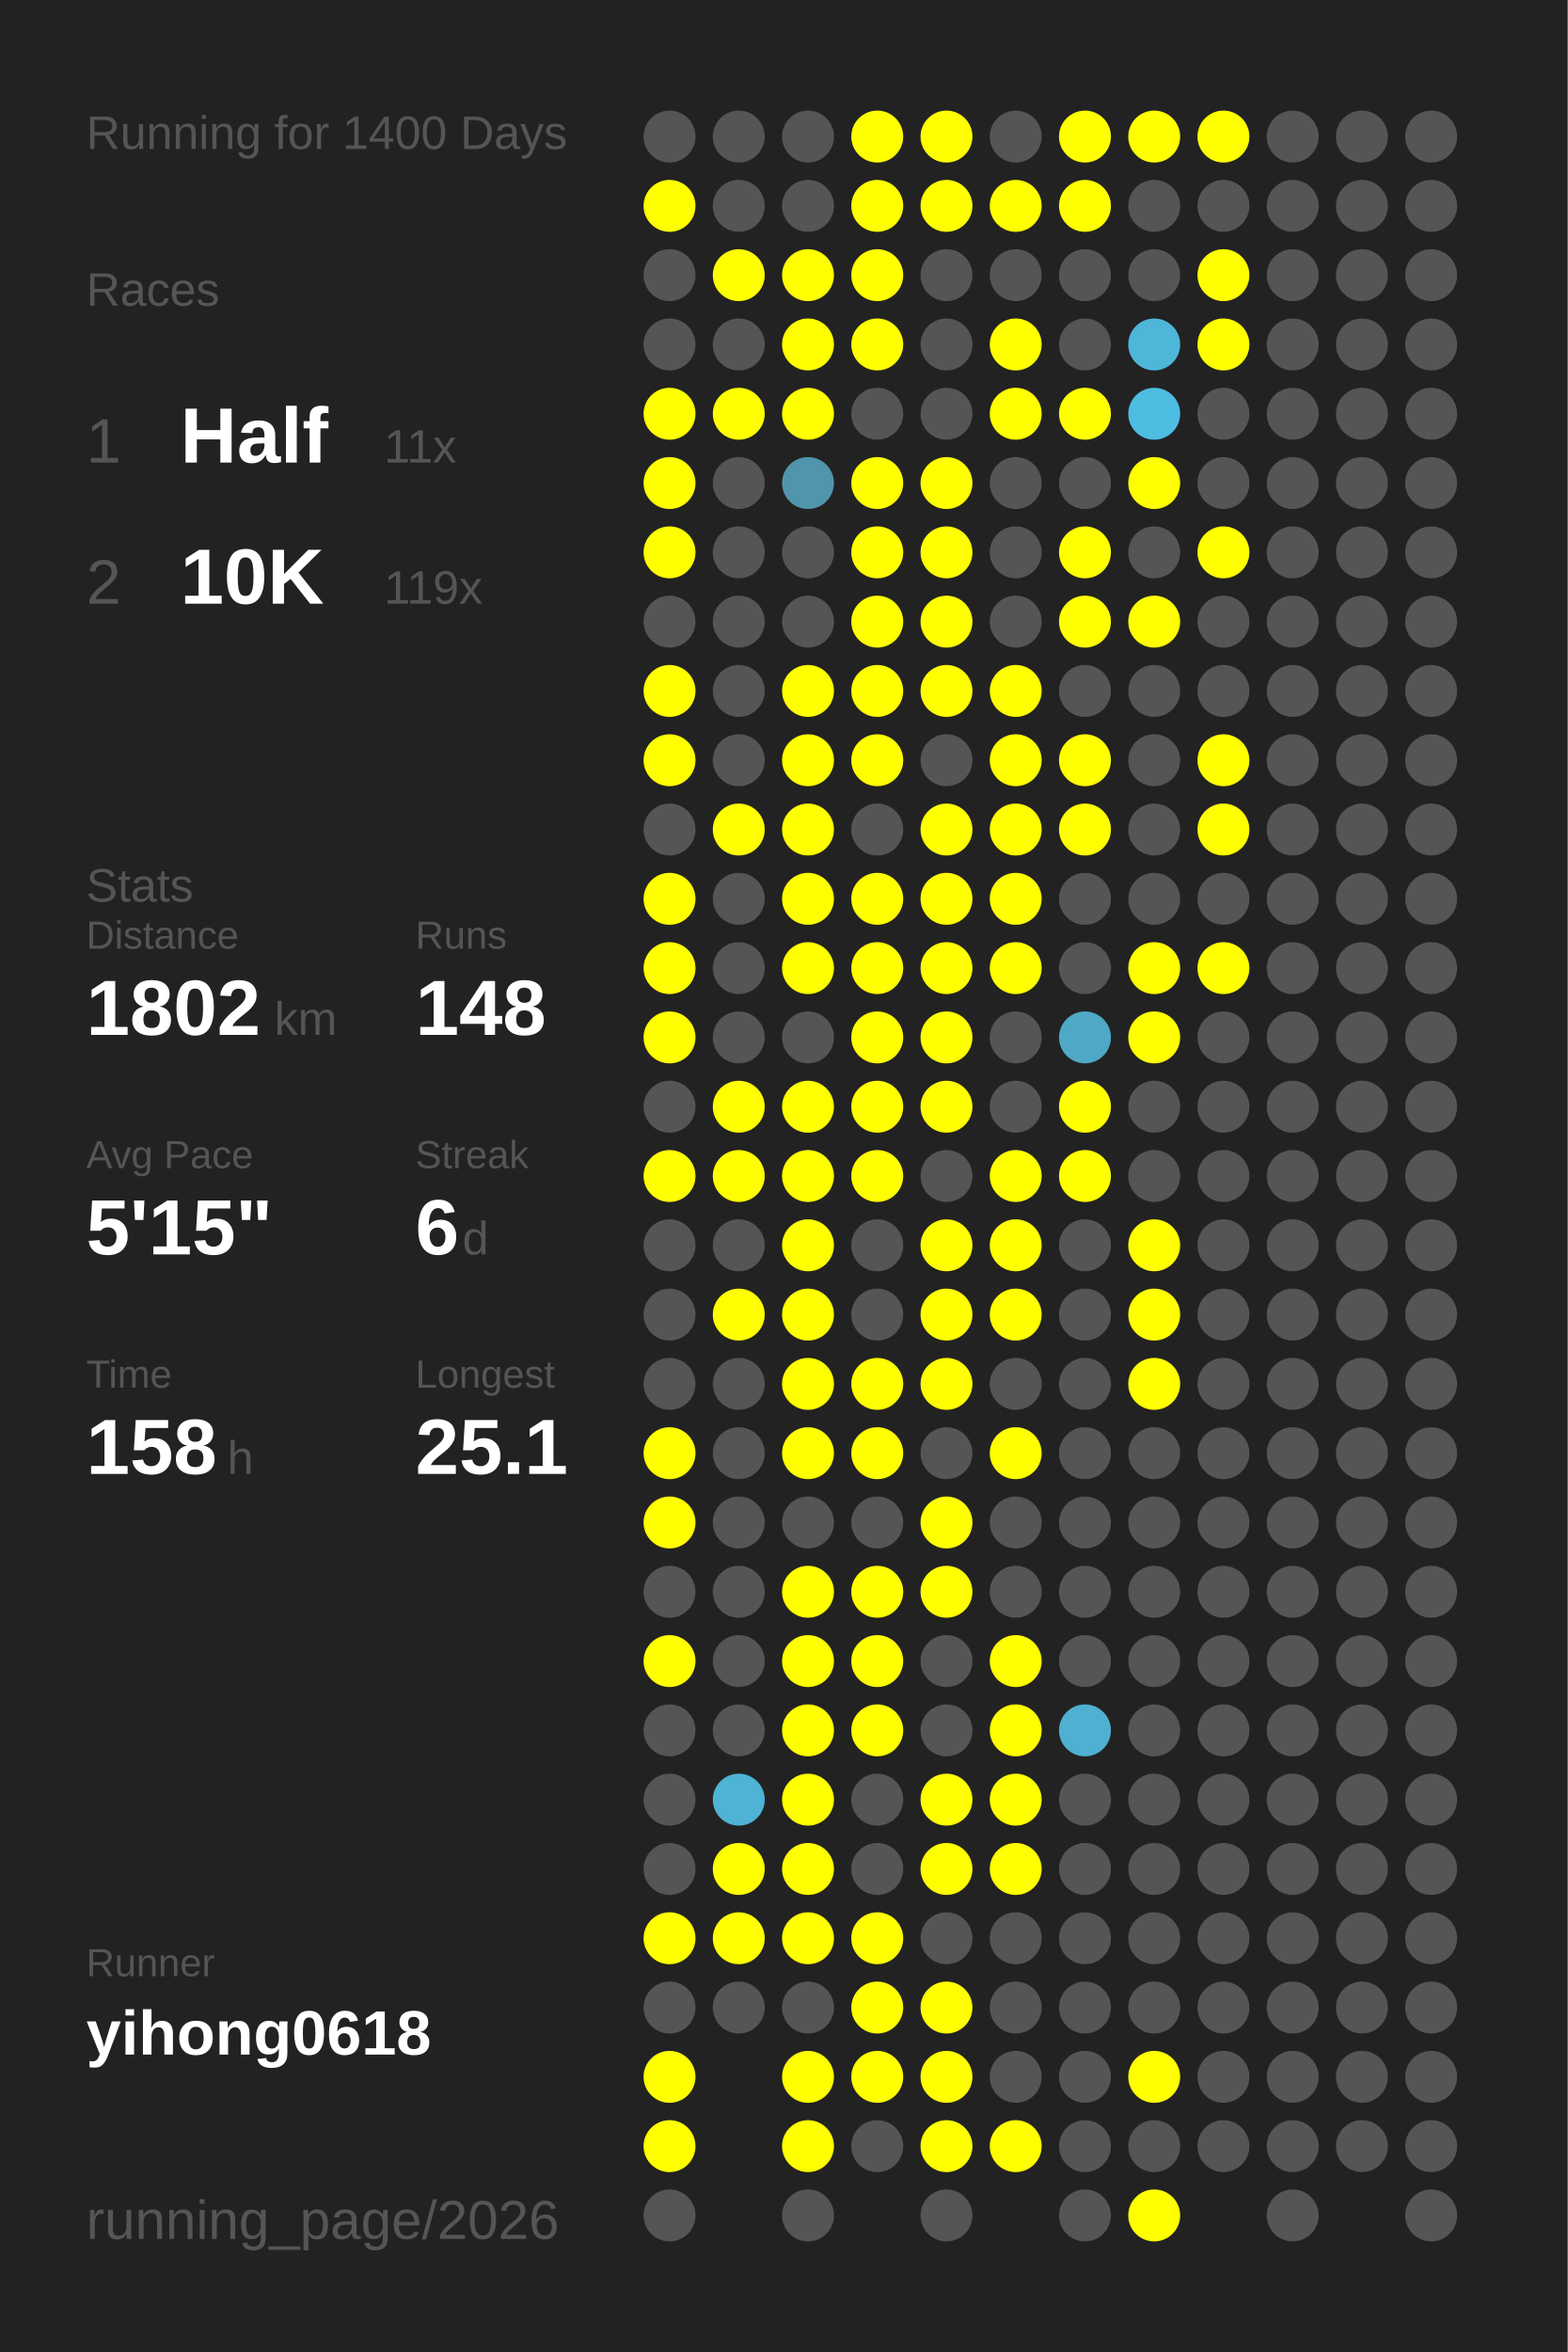
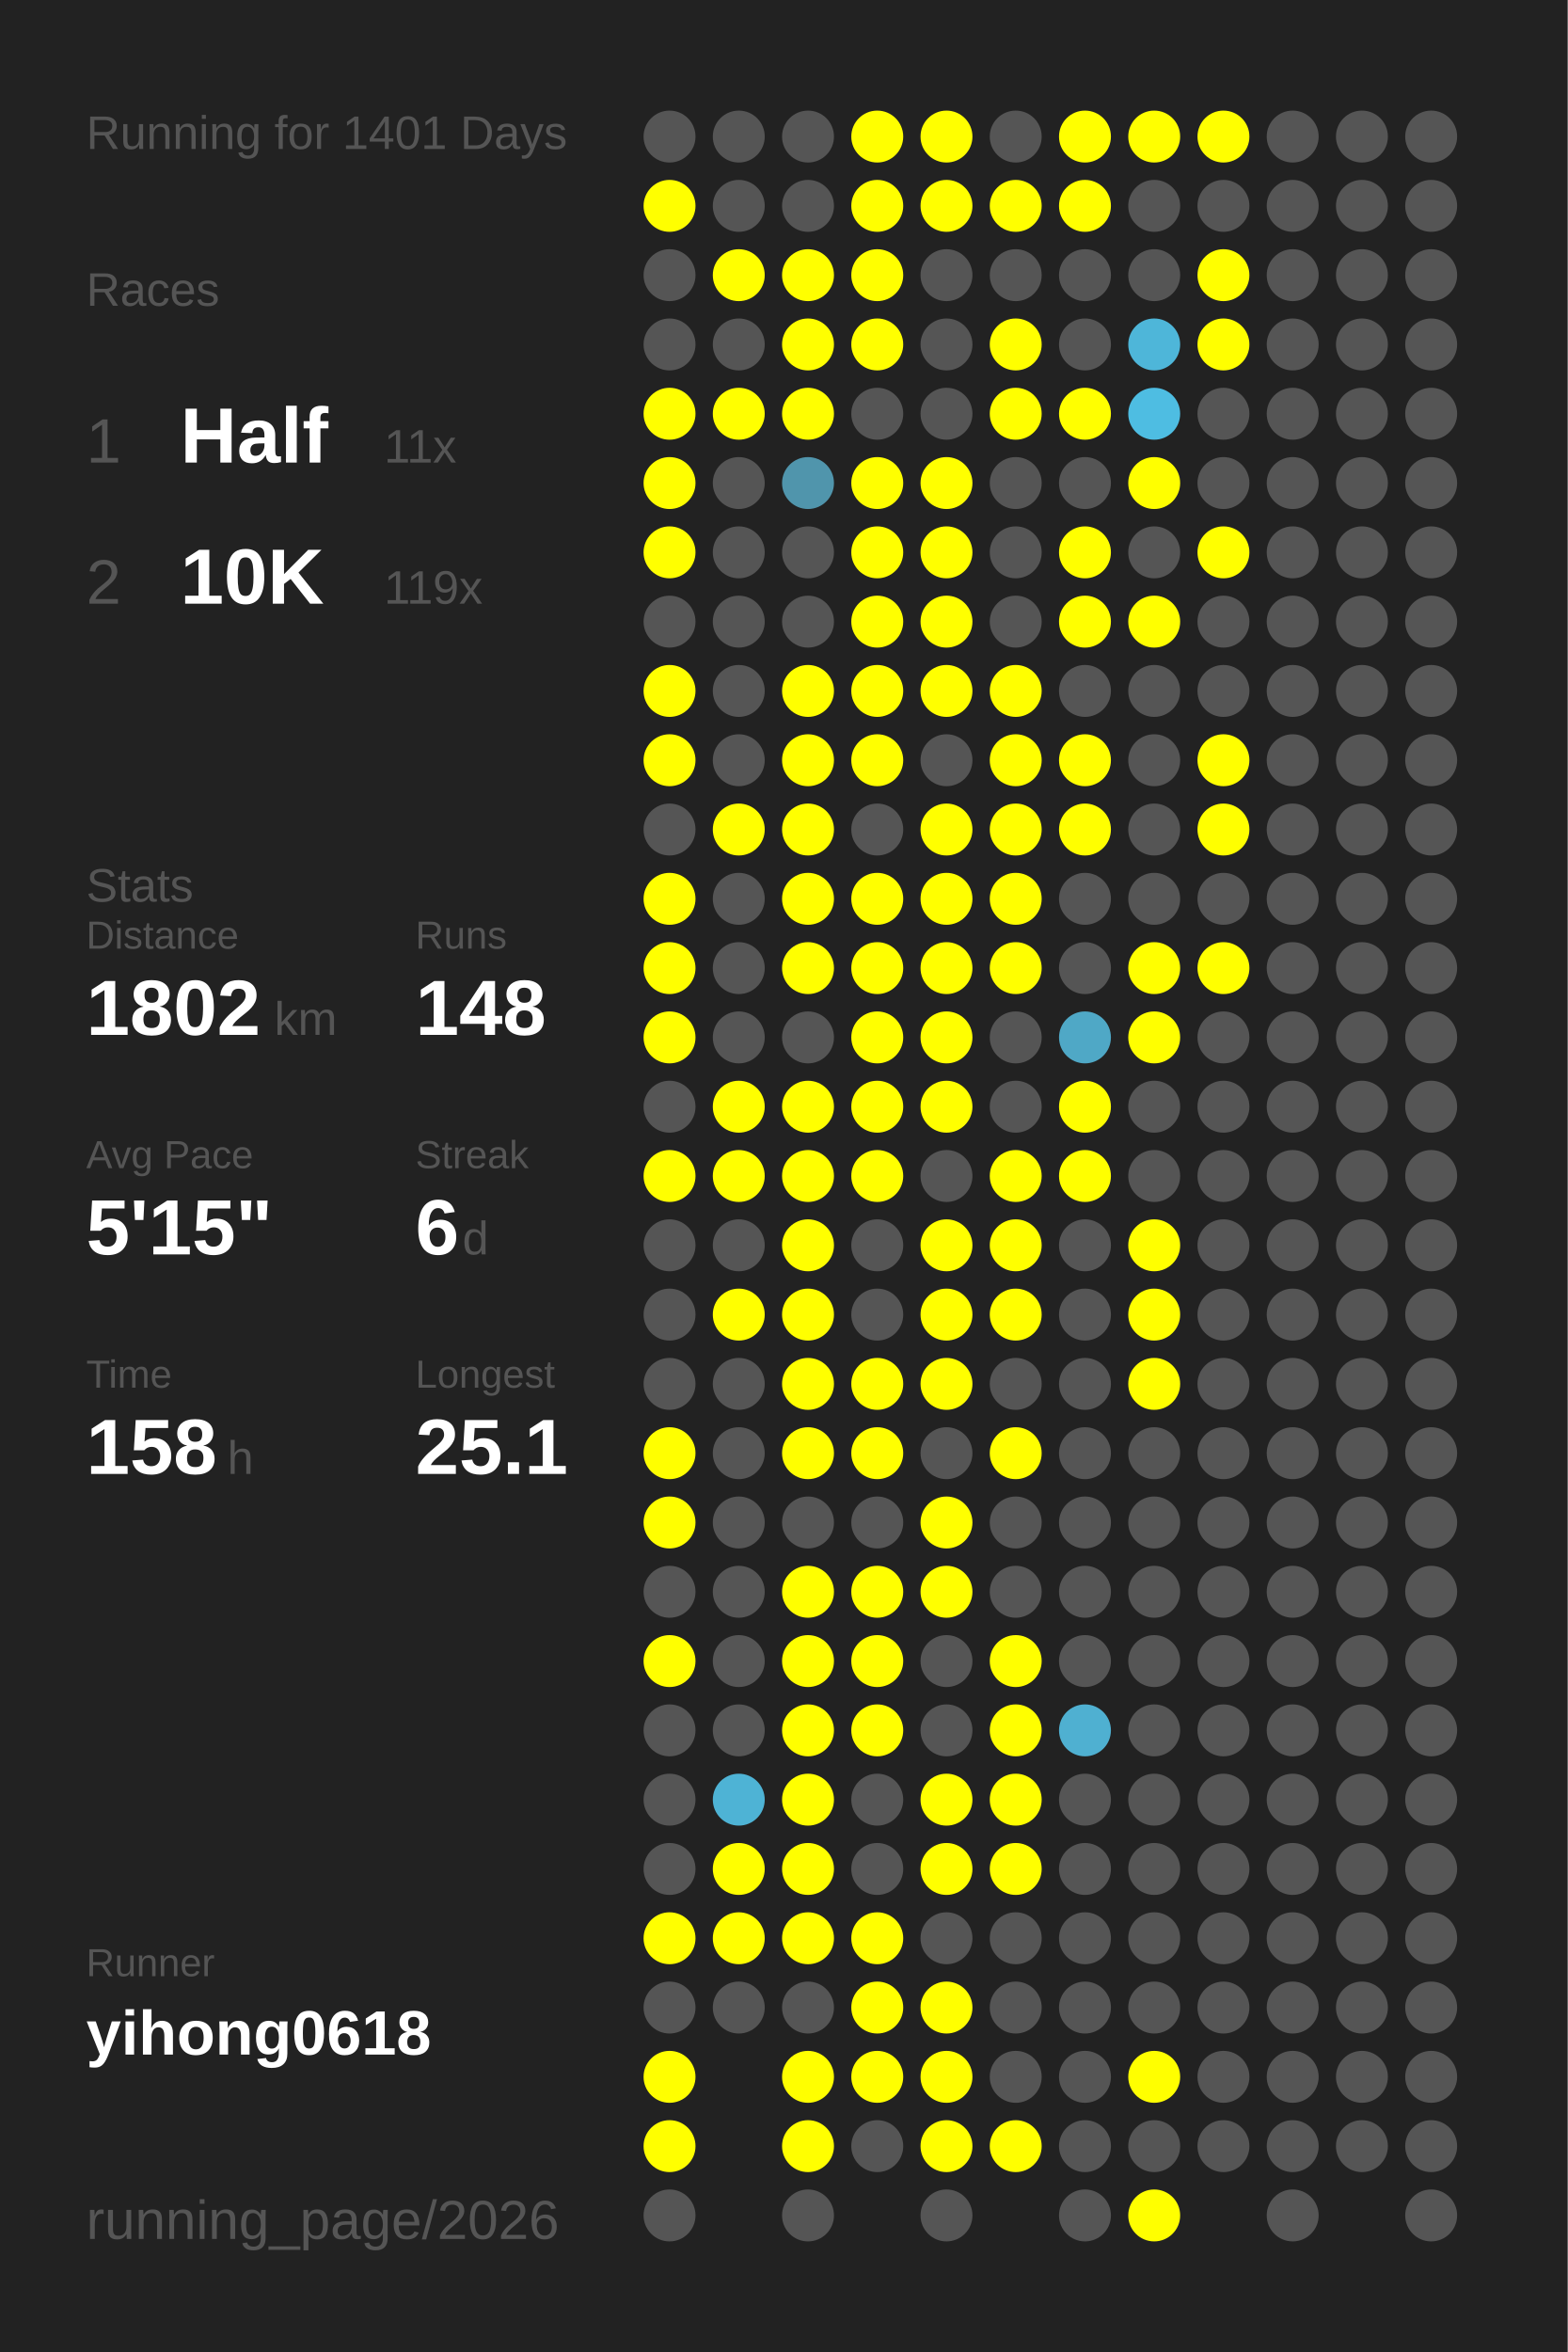
<svg xmlns="http://www.w3.org/2000/svg" baseProfile="full" height="300mm" version="1.1" viewBox="0,0,200,300" width="200mm">
  <defs />
  <rect fill="#222222" height="300" width="200" x="0" y="0" />
-   <text fill="#555555" style="font-size:6px; font-family:Arial;" x="11" y="19">Running for 1400 Days</text>
+   <text fill="#555555" style="font-size:6px; font-family:Arial;" x="11" y="19">Running for 1401 Days</text>
  <text fill="#555555" style="font-size:6px; font-family:Arial;" x="11" y="39">Races</text>
  <text fill="#555555" style="font-size:8px; font-family:Arial;" x="11" y="59">1</text>
  <text fill="#FFFFFF" style="font-size:10px; font-family:Arial; font-weight:bold;" x="23" y="59">Half</text>
  <text fill="#555555" style="font-size:6px; font-family:Arial;" x="49" y="59">11x</text>
  <text fill="#555555" style="font-size:8px; font-family:Arial;" x="11" y="77">2</text>
  <text fill="#FFFFFF" style="font-size:10px; font-family:Arial; font-weight:bold;" x="23" y="77">10K</text>
  <text fill="#555555" style="font-size:6px; font-family:Arial;" x="49" y="77">119x</text>
  <text fill="#555555" style="font-size:6px; font-family:Arial;" x="11" y="115">Stats</text>
  <text fill="#555555" style="font-size:5px; font-family:Arial;" x="11" y="121">Distance</text>
  <text fill="#FFFFFF" style="font-size:10px; font-family:Arial; font-weight:bold;" x="11" y="132">1802</text>
  <text fill="#555555" style="font-size:6px; font-family:Arial;" x="35" y="132">km</text>
  <text fill="#555555" style="font-size:5px; font-family:Arial;" x="53" y="121">Runs</text>
  <text fill="#FFFFFF" style="font-size:10px; font-family:Arial; font-weight:bold;" x="53" y="132">148</text>
  <text fill="#555555" style="font-size:5px; font-family:Arial;" x="11" y="149">Avg Pace</text>
  <text fill="#FFFFFF" style="font-size:10px; font-family:Arial; font-weight:bold;" x="11" y="160">5'15"</text>
  <text fill="#555555" style="font-size:5px; font-family:Arial;" x="53" y="149">Streak</text>
  <text fill="#FFFFFF" style="font-size:10px; font-family:Arial; font-weight:bold;" x="53" y="160">6</text>
  <text fill="#555555" style="font-size:6px; font-family:Arial;" x="59" y="160">d</text>
  <text fill="#555555" style="font-size:5px; font-family:Arial;" x="11" y="177">Time</text>
  <text fill="#FFFFFF" style="font-size:10px; font-family:Arial; font-weight:bold;" x="11" y="188">158</text>
  <text fill="#555555" style="font-size:6px; font-family:Arial;" x="29" y="188">h</text>
  <text fill="#555555" style="font-size:5px; font-family:Arial;" x="53" y="177">Longest</text>
  <text fill="#FFFFFF" style="font-size:10px; font-family:Arial; font-weight:bold;" x="53" y="188">25.1</text>
  <text fill="#555555" style="font-size:5px; font-family:Arial;" x="11" y="252.065">Runner</text>
  <text fill="#FFFFFF" style="font-size:8px; font-family:Arial; font-weight:bold;" x="11" y="262.065">yihong0618</text>
  <text fill="#555555" style="font-size:7px; font-family:Arial;" x="11" y="285.581">running_page/2026</text>
  <circle cx="85.417" cy="17.419" fill="#555555" r="3.312" />
  <circle cx="85.417" cy="26.258" fill="#FFFF00" r="3.312" />
  <circle cx="85.417" cy="35.097" fill="#555555" r="3.312" />
  <circle cx="85.417" cy="43.935" fill="#555555" r="3.312" />
  <circle cx="85.417" cy="52.774" fill="#FFFF00" r="3.312" />
  <circle cx="85.417" cy="61.613" fill="#FFFF00" r="3.312" />
  <circle cx="85.417" cy="70.452" fill="#FFFF00" r="3.312" />
  <circle cx="85.417" cy="79.29" fill="#555555" r="3.312" />
  <circle cx="85.417" cy="88.129" fill="#FFFF00" r="3.312" />
  <circle cx="85.417" cy="96.968" fill="#FFFF00" r="3.312" />
  <circle cx="85.417" cy="105.806" fill="#555555" r="3.312" />
  <circle cx="85.417" cy="114.645" fill="#FFFF00" r="3.312" />
  <circle cx="85.417" cy="123.484" fill="#FFFF00" r="3.312" />
  <circle cx="85.417" cy="132.323" fill="#FFFF00" r="3.312" />
  <circle cx="85.417" cy="141.161" fill="#555555" r="3.312" />
  <circle cx="85.417" cy="150" fill="#FFFF00" r="3.312" />
  <circle cx="85.417" cy="158.839" fill="#555555" r="3.312" />
  <circle cx="85.417" cy="167.677" fill="#555555" r="3.312" />
  <circle cx="85.417" cy="176.516" fill="#555555" r="3.312" />
  <circle cx="85.417" cy="185.355" fill="#FFFF00" r="3.312" />
  <circle cx="85.417" cy="194.194" fill="#FFFF00" r="3.312" />
  <circle cx="85.417" cy="203.032" fill="#555555" r="3.312" />
  <circle cx="85.417" cy="211.871" fill="#FFFF00" r="3.312" />
  <circle cx="85.417" cy="220.71" fill="#555555" r="3.312" />
  <circle cx="85.417" cy="229.548" fill="#555555" r="3.312" />
  <circle cx="85.417" cy="238.387" fill="#555555" r="3.312" />
  <circle cx="85.417" cy="247.226" fill="#FFFF00" r="3.312" />
  <circle cx="85.417" cy="256.065" fill="#555555" r="3.312" />
  <circle cx="85.417" cy="264.903" fill="#FFFF00" r="3.312" />
  <circle cx="85.417" cy="273.742" fill="#FFFF00" r="3.312" />
  <circle cx="85.417" cy="282.581" fill="#555555" r="3.312" />
  <circle cx="94.25" cy="17.419" fill="#555555" r="3.312" />
  <circle cx="94.25" cy="26.258" fill="#555555" r="3.312" />
  <circle cx="94.25" cy="35.097" fill="#FFFF00" r="3.312" />
  <circle cx="94.25" cy="43.935" fill="#555555" r="3.312" />
  <circle cx="94.25" cy="52.774" fill="#FFFF00" r="3.312" />
  <circle cx="94.25" cy="61.613" fill="#555555" r="3.312" />
  <circle cx="94.25" cy="70.452" fill="#555555" r="3.312" />
  <circle cx="94.25" cy="79.29" fill="#555555" r="3.312" />
  <circle cx="94.25" cy="88.129" fill="#555555" r="3.312" />
  <circle cx="94.25" cy="96.968" fill="#555555" r="3.312" />
  <circle cx="94.25" cy="105.806" fill="#FFFF00" r="3.312" />
  <circle cx="94.25" cy="114.645" fill="#555555" r="3.312" />
  <circle cx="94.25" cy="123.484" fill="#555555" r="3.312" />
  <circle cx="94.25" cy="132.323" fill="#555555" r="3.312" />
  <circle cx="94.25" cy="141.161" fill="#FFFF00" r="3.312" />
  <circle cx="94.25" cy="150" fill="#FFFF00" r="3.312" />
  <circle cx="94.25" cy="158.839" fill="#555555" r="3.312" />
  <circle cx="94.25" cy="167.677" fill="#FFFF00" r="3.312" />
  <circle cx="94.25" cy="176.516" fill="#555555" r="3.312" />
  <circle cx="94.25" cy="185.355" fill="#555555" r="3.312" />
  <circle cx="94.25" cy="194.194" fill="#555555" r="3.312" />
  <circle cx="94.25" cy="203.032" fill="#555555" r="3.312" />
  <circle cx="94.25" cy="211.871" fill="#555555" r="3.312" />
  <circle cx="94.25" cy="220.71" fill="#555555" r="3.312" />
  <circle cx="94.25" cy="229.548" fill="#4eb3d5" r="3.312" />
  <circle cx="94.25" cy="238.387" fill="#FFFF00" r="3.312" />
  <circle cx="94.25" cy="247.226" fill="#FFFF00" r="3.312" />
  <circle cx="94.25" cy="256.065" fill="#555555" r="3.312" />
  <circle cx="103.083" cy="17.419" fill="#555555" r="3.312" />
  <circle cx="103.083" cy="26.258" fill="#555555" r="3.312" />
  <circle cx="103.083" cy="35.097" fill="#FFFF00" r="3.312" />
  <circle cx="103.083" cy="43.935" fill="#FFFF00" r="3.312" />
  <circle cx="103.083" cy="52.774" fill="#FFFF00" r="3.312" />
  <circle cx="103.083" cy="61.613" fill="#5095ac" r="3.312" />
  <circle cx="103.083" cy="70.452" fill="#555555" r="3.312" />
  <circle cx="103.083" cy="79.29" fill="#555555" r="3.312" />
  <circle cx="103.083" cy="88.129" fill="#FFFF00" r="3.312" />
  <circle cx="103.083" cy="96.968" fill="#FFFF00" r="3.312" />
  <circle cx="103.083" cy="105.806" fill="#FFFF00" r="3.312" />
  <circle cx="103.083" cy="114.645" fill="#FFFF00" r="3.312" />
  <circle cx="103.083" cy="123.484" fill="#FFFF00" r="3.312" />
  <circle cx="103.083" cy="132.323" fill="#555555" r="3.312" />
  <circle cx="103.083" cy="141.161" fill="#FFFF00" r="3.312" />
  <circle cx="103.083" cy="150" fill="#FFFF00" r="3.312" />
  <circle cx="103.083" cy="158.839" fill="#FFFF00" r="3.312" />
  <circle cx="103.083" cy="167.677" fill="#FFFF00" r="3.312" />
  <circle cx="103.083" cy="176.516" fill="#FFFF00" r="3.312" />
  <circle cx="103.083" cy="185.355" fill="#FFFF00" r="3.312" />
  <circle cx="103.083" cy="194.194" fill="#555555" r="3.312" />
  <circle cx="103.083" cy="203.032" fill="#FFFF00" r="3.312" />
  <circle cx="103.083" cy="211.871" fill="#FFFF00" r="3.312" />
  <circle cx="103.083" cy="220.71" fill="#FFFF00" r="3.312" />
  <circle cx="103.083" cy="229.548" fill="#FFFF00" r="3.312" />
  <circle cx="103.083" cy="238.387" fill="#FFFF00" r="3.312" />
  <circle cx="103.083" cy="247.226" fill="#FFFF00" r="3.312" />
  <circle cx="103.083" cy="256.065" fill="#555555" r="3.312" />
  <circle cx="103.083" cy="264.903" fill="#FFFF00" r="3.312" />
  <circle cx="103.083" cy="273.742" fill="#FFFF00" r="3.312" />
  <circle cx="103.083" cy="282.581" fill="#555555" r="3.312" />
  <circle cx="111.917" cy="17.419" fill="#FFFF00" r="3.312" />
  <circle cx="111.917" cy="26.258" fill="#FFFF00" r="3.312" />
  <circle cx="111.917" cy="35.097" fill="#FFFF00" r="3.312" />
  <circle cx="111.917" cy="43.935" fill="#FFFF00" r="3.312" />
  <circle cx="111.917" cy="52.774" fill="#555555" r="3.312" />
  <circle cx="111.917" cy="61.613" fill="#FFFF00" r="3.312" />
  <circle cx="111.917" cy="70.452" fill="#FFFF00" r="3.312" />
  <circle cx="111.917" cy="79.29" fill="#FFFF00" r="3.312" />
  <circle cx="111.917" cy="88.129" fill="#FFFF00" r="3.312" />
  <circle cx="111.917" cy="96.968" fill="#FFFF00" r="3.312" />
  <circle cx="111.917" cy="105.806" fill="#555555" r="3.312" />
  <circle cx="111.917" cy="114.645" fill="#FFFF00" r="3.312" />
  <circle cx="111.917" cy="123.484" fill="#FFFF00" r="3.312" />
  <circle cx="111.917" cy="132.323" fill="#FFFF00" r="3.312" />
  <circle cx="111.917" cy="141.161" fill="#FFFF00" r="3.312" />
  <circle cx="111.917" cy="150" fill="#FFFF00" r="3.312" />
  <circle cx="111.917" cy="158.839" fill="#555555" r="3.312" />
  <circle cx="111.917" cy="167.677" fill="#555555" r="3.312" />
  <circle cx="111.917" cy="176.516" fill="#FFFF00" r="3.312" />
  <circle cx="111.917" cy="185.355" fill="#FFFF00" r="3.312" />
  <circle cx="111.917" cy="194.194" fill="#555555" r="3.312" />
  <circle cx="111.917" cy="203.032" fill="#FFFF00" r="3.312" />
  <circle cx="111.917" cy="211.871" fill="#FFFF00" r="3.312" />
  <circle cx="111.917" cy="220.71" fill="#FFFF00" r="3.312" />
  <circle cx="111.917" cy="229.548" fill="#555555" r="3.312" />
  <circle cx="111.917" cy="238.387" fill="#555555" r="3.312" />
  <circle cx="111.917" cy="247.226" fill="#FFFF00" r="3.312" />
  <circle cx="111.917" cy="256.065" fill="#FFFF00" r="3.312" />
  <circle cx="111.917" cy="264.903" fill="#FFFF00" r="3.312" />
  <circle cx="111.917" cy="273.742" fill="#555555" r="3.312" />
  <circle cx="120.75" cy="17.419" fill="#FFFF00" r="3.312" />
  <circle cx="120.75" cy="26.258" fill="#FFFF00" r="3.312" />
  <circle cx="120.75" cy="35.097" fill="#555555" r="3.312" />
  <circle cx="120.75" cy="43.935" fill="#555555" r="3.312" />
  <circle cx="120.75" cy="52.774" fill="#555555" r="3.312" />
  <circle cx="120.75" cy="61.613" fill="#FFFF00" r="3.312" />
  <circle cx="120.75" cy="70.452" fill="#FFFF00" r="3.312" />
  <circle cx="120.75" cy="79.29" fill="#FFFF00" r="3.312" />
  <circle cx="120.75" cy="88.129" fill="#FFFF00" r="3.312" />
  <circle cx="120.75" cy="96.968" fill="#555555" r="3.312" />
  <circle cx="120.75" cy="105.806" fill="#FFFF00" r="3.312" />
  <circle cx="120.75" cy="114.645" fill="#FFFF00" r="3.312" />
  <circle cx="120.75" cy="123.484" fill="#FFFF00" r="3.312" />
  <circle cx="120.75" cy="132.323" fill="#FFFF00" r="3.312" />
  <circle cx="120.75" cy="141.161" fill="#FFFF00" r="3.312" />
  <circle cx="120.75" cy="150" fill="#555555" r="3.312" />
  <circle cx="120.75" cy="158.839" fill="#FFFF00" r="3.312" />
  <circle cx="120.75" cy="167.677" fill="#FFFF00" r="3.312" />
  <circle cx="120.75" cy="176.516" fill="#FFFF00" r="3.312" />
  <circle cx="120.75" cy="185.355" fill="#555555" r="3.312" />
  <circle cx="120.75" cy="194.194" fill="#FFFF00" r="3.312" />
  <circle cx="120.75" cy="203.032" fill="#FFFF00" r="3.312" />
  <circle cx="120.75" cy="211.871" fill="#555555" r="3.312" />
  <circle cx="120.75" cy="220.71" fill="#555555" r="3.312" />
  <circle cx="120.75" cy="229.548" fill="#FFFF00" r="3.312" />
  <circle cx="120.75" cy="238.387" fill="#FFFF00" r="3.312" />
  <circle cx="120.75" cy="247.226" fill="#555555" r="3.312" />
  <circle cx="120.75" cy="256.065" fill="#FFFF00" r="3.312" />
  <circle cx="120.75" cy="264.903" fill="#FFFF00" r="3.312" />
  <circle cx="120.75" cy="273.742" fill="#FFFF00" r="3.312" />
  <circle cx="120.75" cy="282.581" fill="#555555" r="3.312" />
  <circle cx="129.583" cy="17.419" fill="#555555" r="3.312" />
  <circle cx="129.583" cy="26.258" fill="#FFFF00" r="3.312" />
  <circle cx="129.583" cy="35.097" fill="#555555" r="3.312" />
  <circle cx="129.583" cy="43.935" fill="#FFFF00" r="3.312" />
  <circle cx="129.583" cy="52.774" fill="#FFFF00" r="3.312" />
  <circle cx="129.583" cy="61.613" fill="#555555" r="3.312" />
  <circle cx="129.583" cy="70.452" fill="#555555" r="3.312" />
  <circle cx="129.583" cy="79.29" fill="#555555" r="3.312" />
  <circle cx="129.583" cy="88.129" fill="#FFFF00" r="3.312" />
  <circle cx="129.583" cy="96.968" fill="#FFFF00" r="3.312" />
  <circle cx="129.583" cy="105.806" fill="#FFFF00" r="3.312" />
  <circle cx="129.583" cy="114.645" fill="#FFFF00" r="3.312" />
  <circle cx="129.583" cy="123.484" fill="#FFFF00" r="3.312" />
  <circle cx="129.583" cy="132.323" fill="#555555" r="3.312" />
  <circle cx="129.583" cy="141.161" fill="#555555" r="3.312" />
  <circle cx="129.583" cy="150" fill="#FFFF00" r="3.312" />
  <circle cx="129.583" cy="158.839" fill="#FFFF00" r="3.312" />
  <circle cx="129.583" cy="167.677" fill="#FFFF00" r="3.312" />
  <circle cx="129.583" cy="176.516" fill="#555555" r="3.312" />
  <circle cx="129.583" cy="185.355" fill="#FFFF00" r="3.312" />
  <circle cx="129.583" cy="194.194" fill="#555555" r="3.312" />
  <circle cx="129.583" cy="203.032" fill="#555555" r="3.312" />
  <circle cx="129.583" cy="211.871" fill="#FFFF00" r="3.312" />
  <circle cx="129.583" cy="220.71" fill="#FFFF00" r="3.312" />
  <circle cx="129.583" cy="229.548" fill="#FFFF00" r="3.312" />
  <circle cx="129.583" cy="238.387" fill="#FFFF00" r="3.312" />
  <circle cx="129.583" cy="247.226" fill="#555555" r="3.312" />
  <circle cx="129.583" cy="256.065" fill="#555555" r="3.312" />
  <circle cx="129.583" cy="264.903" fill="#555555" r="3.312" />
  <circle cx="129.583" cy="273.742" fill="#FFFF00" r="3.312" />
  <circle cx="138.417" cy="17.419" fill="#FFFF00" r="3.312" />
  <circle cx="138.417" cy="26.258" fill="#FFFF00" r="3.312" />
  <circle cx="138.417" cy="35.097" fill="#555555" r="3.312" />
  <circle cx="138.417" cy="43.935" fill="#555555" r="3.312" />
  <circle cx="138.417" cy="52.774" fill="#FFFF00" r="3.312" />
  <circle cx="138.417" cy="61.613" fill="#555555" r="3.312" />
  <circle cx="138.417" cy="70.452" fill="#FFFF00" r="3.312" />
  <circle cx="138.417" cy="79.29" fill="#FFFF00" r="3.312" />
  <circle cx="138.417" cy="88.129" fill="#555555" r="3.312" />
  <circle cx="138.417" cy="96.968" fill="#FFFF00" r="3.312" />
  <circle cx="138.417" cy="105.806" fill="#FFFF00" r="3.312" />
  <circle cx="138.417" cy="114.645" fill="#555555" r="3.312" />
  <circle cx="138.417" cy="123.484" fill="#555555" r="3.312" />
  <circle cx="138.417" cy="132.323" fill="#4fa8c6" r="3.312" />
  <circle cx="138.417" cy="141.161" fill="#FFFF00" r="3.312" />
  <circle cx="138.417" cy="150" fill="#FFFF00" r="3.312" />
  <circle cx="138.417" cy="158.839" fill="#555555" r="3.312" />
  <circle cx="138.417" cy="167.677" fill="#555555" r="3.312" />
  <circle cx="138.417" cy="176.516" fill="#555555" r="3.312" />
  <circle cx="138.417" cy="185.355" fill="#555555" r="3.312" />
  <circle cx="138.417" cy="194.194" fill="#555555" r="3.312" />
  <circle cx="138.417" cy="203.032" fill="#555555" r="3.312" />
  <circle cx="138.417" cy="211.871" fill="#555555" r="3.312" />
  <circle cx="138.417" cy="220.71" fill="#4fb0d1" r="3.312" />
  <circle cx="138.417" cy="229.548" fill="#555555" r="3.312" />
  <circle cx="138.417" cy="238.387" fill="#555555" r="3.312" />
  <circle cx="138.417" cy="247.226" fill="#555555" r="3.312" />
  <circle cx="138.417" cy="256.065" fill="#555555" r="3.312" />
  <circle cx="138.417" cy="264.903" fill="#555555" r="3.312" />
  <circle cx="138.417" cy="273.742" fill="#555555" r="3.312" />
  <circle cx="138.417" cy="282.581" fill="#555555" r="3.312" />
  <circle cx="147.25" cy="17.419" fill="#FFFF00" r="3.312" />
  <circle cx="147.25" cy="26.258" fill="#555555" r="3.312" />
  <circle cx="147.25" cy="35.097" fill="#555555" r="3.312" />
  <circle cx="147.25" cy="43.935" fill="#4eb6d9" r="3.312" />
  <circle cx="147.25" cy="52.774" fill="#4ebde2" r="3.312" />
  <circle cx="147.25" cy="61.613" fill="#FFFF00" r="3.312" />
  <circle cx="147.25" cy="70.452" fill="#555555" r="3.312" />
  <circle cx="147.25" cy="79.29" fill="#FFFF00" r="3.312" />
  <circle cx="147.25" cy="88.129" fill="#555555" r="3.312" />
  <circle cx="147.25" cy="96.968" fill="#555555" r="3.312" />
  <circle cx="147.25" cy="105.806" fill="#555555" r="3.312" />
  <circle cx="147.25" cy="114.645" fill="#555555" r="3.312" />
  <circle cx="147.25" cy="123.484" fill="#FFFF00" r="3.312" />
  <circle cx="147.25" cy="132.323" fill="#FFFF00" r="3.312" />
  <circle cx="147.25" cy="141.161" fill="#555555" r="3.312" />
  <circle cx="147.25" cy="150" fill="#555555" r="3.312" />
  <circle cx="147.25" cy="158.839" fill="#FFFF00" r="3.312" />
  <circle cx="147.25" cy="167.677" fill="#FFFF00" r="3.312" />
  <circle cx="147.25" cy="176.516" fill="#FFFF00" r="3.312" />
  <circle cx="147.25" cy="185.355" fill="#555555" r="3.312" />
  <circle cx="147.25" cy="194.194" fill="#555555" r="3.312" />
  <circle cx="147.25" cy="203.032" fill="#555555" r="3.312" />
  <circle cx="147.25" cy="211.871" fill="#555555" r="3.312" />
  <circle cx="147.25" cy="220.71" fill="#555555" r="3.312" />
  <circle cx="147.25" cy="229.548" fill="#555555" r="3.312" />
  <circle cx="147.25" cy="238.387" fill="#555555" r="3.312" />
  <circle cx="147.25" cy="247.226" fill="#555555" r="3.312" />
  <circle cx="147.25" cy="256.065" fill="#555555" r="3.312" />
  <circle cx="147.25" cy="264.903" fill="#FFFF00" r="3.312" />
  <circle cx="147.25" cy="273.742" fill="#555555" r="3.312" />
  <circle cx="147.25" cy="282.581" fill="#FFFF00" r="3.312" />
  <circle cx="156.083" cy="17.419" fill="#FFFF00" r="3.312" />
  <circle cx="156.083" cy="26.258" fill="#555555" r="3.312" />
  <circle cx="156.083" cy="35.097" fill="#FFFF00" r="3.312" />
  <circle cx="156.083" cy="43.935" fill="#FFFF00" r="3.312" />
  <circle cx="156.083" cy="52.774" fill="#555555" r="3.312" />
  <circle cx="156.083" cy="61.613" fill="#555555" r="3.312" />
  <circle cx="156.083" cy="70.452" fill="#FFFF00" r="3.312" />
  <circle cx="156.083" cy="79.29" fill="#555555" r="3.312" />
  <circle cx="156.083" cy="88.129" fill="#555555" r="3.312" />
  <circle cx="156.083" cy="96.968" fill="#FFFF00" r="3.312" />
  <circle cx="156.083" cy="105.806" fill="#FFFF00" r="3.312" />
  <circle cx="156.083" cy="114.645" fill="#555555" r="3.312" />
  <circle cx="156.083" cy="123.484" fill="#FFFF00" r="3.312" />
  <circle cx="156.083" cy="132.323" fill="#555555" r="3.312" />
  <circle cx="156.083" cy="141.161" fill="#555555" r="3.312" />
  <circle cx="156.083" cy="150" fill="#555555" r="3.312" />
  <circle cx="156.083" cy="158.839" fill="#555555" r="3.312" />
  <circle cx="156.083" cy="167.677" fill="#555555" r="3.312" />
  <circle cx="156.083" cy="176.516" fill="#555555" r="3.312" />
  <circle cx="156.083" cy="185.355" fill="#555555" r="3.312" />
  <circle cx="156.083" cy="194.194" fill="#555555" r="3.312" />
  <circle cx="156.083" cy="203.032" fill="#555555" r="3.312" />
  <circle cx="156.083" cy="211.871" fill="#555555" r="3.312" />
  <circle cx="156.083" cy="220.71" fill="#555555" r="3.312" />
  <circle cx="156.083" cy="229.548" fill="#555555" r="3.312" />
  <circle cx="156.083" cy="238.387" fill="#555555" r="3.312" />
  <circle cx="156.083" cy="247.226" fill="#555555" r="3.312" />
  <circle cx="156.083" cy="256.065" fill="#555555" r="3.312" />
  <circle cx="156.083" cy="264.903" fill="#555555" r="3.312" />
  <circle cx="156.083" cy="273.742" fill="#555555" r="3.312" />
  <circle cx="164.917" cy="17.419" fill="#555555" r="3.312" />
  <circle cx="164.917" cy="26.258" fill="#555555" r="3.312" />
  <circle cx="164.917" cy="35.097" fill="#555555" r="3.312" />
  <circle cx="164.917" cy="43.935" fill="#555555" r="3.312" />
  <circle cx="164.917" cy="52.774" fill="#555555" r="3.312" />
  <circle cx="164.917" cy="61.613" fill="#555555" r="3.312" />
  <circle cx="164.917" cy="70.452" fill="#555555" r="3.312" />
  <circle cx="164.917" cy="79.29" fill="#555555" r="3.312" />
  <circle cx="164.917" cy="88.129" fill="#555555" r="3.312" />
  <circle cx="164.917" cy="96.968" fill="#555555" r="3.312" />
  <circle cx="164.917" cy="105.806" fill="#555555" r="3.312" />
  <circle cx="164.917" cy="114.645" fill="#555555" r="3.312" />
  <circle cx="164.917" cy="123.484" fill="#555555" r="3.312" />
  <circle cx="164.917" cy="132.323" fill="#555555" r="3.312" />
  <circle cx="164.917" cy="141.161" fill="#555555" r="3.312" />
  <circle cx="164.917" cy="150" fill="#555555" r="3.312" />
  <circle cx="164.917" cy="158.839" fill="#555555" r="3.312" />
  <circle cx="164.917" cy="167.677" fill="#555555" r="3.312" />
  <circle cx="164.917" cy="176.516" fill="#555555" r="3.312" />
  <circle cx="164.917" cy="185.355" fill="#555555" r="3.312" />
  <circle cx="164.917" cy="194.194" fill="#555555" r="3.312" />
  <circle cx="164.917" cy="203.032" fill="#555555" r="3.312" />
  <circle cx="164.917" cy="211.871" fill="#555555" r="3.312" />
  <circle cx="164.917" cy="220.71" fill="#555555" r="3.312" />
  <circle cx="164.917" cy="229.548" fill="#555555" r="3.312" />
  <circle cx="164.917" cy="238.387" fill="#555555" r="3.312" />
  <circle cx="164.917" cy="247.226" fill="#555555" r="3.312" />
  <circle cx="164.917" cy="256.065" fill="#555555" r="3.312" />
  <circle cx="164.917" cy="264.903" fill="#555555" r="3.312" />
  <circle cx="164.917" cy="273.742" fill="#555555" r="3.312" />
  <circle cx="164.917" cy="282.581" fill="#555555" r="3.312" />
  <circle cx="173.75" cy="17.419" fill="#555555" r="3.312" />
  <circle cx="173.75" cy="26.258" fill="#555555" r="3.312" />
  <circle cx="173.75" cy="35.097" fill="#555555" r="3.312" />
  <circle cx="173.75" cy="43.935" fill="#555555" r="3.312" />
  <circle cx="173.75" cy="52.774" fill="#555555" r="3.312" />
  <circle cx="173.75" cy="61.613" fill="#555555" r="3.312" />
  <circle cx="173.75" cy="70.452" fill="#555555" r="3.312" />
  <circle cx="173.75" cy="79.29" fill="#555555" r="3.312" />
  <circle cx="173.75" cy="88.129" fill="#555555" r="3.312" />
  <circle cx="173.75" cy="96.968" fill="#555555" r="3.312" />
  <circle cx="173.75" cy="105.806" fill="#555555" r="3.312" />
  <circle cx="173.75" cy="114.645" fill="#555555" r="3.312" />
  <circle cx="173.75" cy="123.484" fill="#555555" r="3.312" />
  <circle cx="173.75" cy="132.323" fill="#555555" r="3.312" />
  <circle cx="173.75" cy="141.161" fill="#555555" r="3.312" />
  <circle cx="173.75" cy="150" fill="#555555" r="3.312" />
  <circle cx="173.75" cy="158.839" fill="#555555" r="3.312" />
  <circle cx="173.75" cy="167.677" fill="#555555" r="3.312" />
  <circle cx="173.75" cy="176.516" fill="#555555" r="3.312" />
  <circle cx="173.75" cy="185.355" fill="#555555" r="3.312" />
  <circle cx="173.75" cy="194.194" fill="#555555" r="3.312" />
  <circle cx="173.75" cy="203.032" fill="#555555" r="3.312" />
  <circle cx="173.75" cy="211.871" fill="#555555" r="3.312" />
  <circle cx="173.75" cy="220.71" fill="#555555" r="3.312" />
  <circle cx="173.75" cy="229.548" fill="#555555" r="3.312" />
  <circle cx="173.75" cy="238.387" fill="#555555" r="3.312" />
  <circle cx="173.75" cy="247.226" fill="#555555" r="3.312" />
  <circle cx="173.75" cy="256.065" fill="#555555" r="3.312" />
  <circle cx="173.75" cy="264.903" fill="#555555" r="3.312" />
  <circle cx="173.75" cy="273.742" fill="#555555" r="3.312" />
  <circle cx="182.583" cy="17.419" fill="#555555" r="3.312" />
  <circle cx="182.583" cy="26.258" fill="#555555" r="3.312" />
  <circle cx="182.583" cy="35.097" fill="#555555" r="3.312" />
  <circle cx="182.583" cy="43.935" fill="#555555" r="3.312" />
  <circle cx="182.583" cy="52.774" fill="#555555" r="3.312" />
  <circle cx="182.583" cy="61.613" fill="#555555" r="3.312" />
  <circle cx="182.583" cy="70.452" fill="#555555" r="3.312" />
  <circle cx="182.583" cy="79.29" fill="#555555" r="3.312" />
  <circle cx="182.583" cy="88.129" fill="#555555" r="3.312" />
  <circle cx="182.583" cy="96.968" fill="#555555" r="3.312" />
  <circle cx="182.583" cy="105.806" fill="#555555" r="3.312" />
  <circle cx="182.583" cy="114.645" fill="#555555" r="3.312" />
  <circle cx="182.583" cy="123.484" fill="#555555" r="3.312" />
  <circle cx="182.583" cy="132.323" fill="#555555" r="3.312" />
  <circle cx="182.583" cy="141.161" fill="#555555" r="3.312" />
  <circle cx="182.583" cy="150" fill="#555555" r="3.312" />
  <circle cx="182.583" cy="158.839" fill="#555555" r="3.312" />
  <circle cx="182.583" cy="167.677" fill="#555555" r="3.312" />
  <circle cx="182.583" cy="176.516" fill="#555555" r="3.312" />
  <circle cx="182.583" cy="185.355" fill="#555555" r="3.312" />
  <circle cx="182.583" cy="194.194" fill="#555555" r="3.312" />
  <circle cx="182.583" cy="203.032" fill="#555555" r="3.312" />
  <circle cx="182.583" cy="211.871" fill="#555555" r="3.312" />
  <circle cx="182.583" cy="220.71" fill="#555555" r="3.312" />
  <circle cx="182.583" cy="229.548" fill="#555555" r="3.312" />
  <circle cx="182.583" cy="238.387" fill="#555555" r="3.312" />
  <circle cx="182.583" cy="247.226" fill="#555555" r="3.312" />
  <circle cx="182.583" cy="256.065" fill="#555555" r="3.312" />
  <circle cx="182.583" cy="264.903" fill="#555555" r="3.312" />
  <circle cx="182.583" cy="273.742" fill="#555555" r="3.312" />
  <circle cx="182.583" cy="282.581" fill="#555555" r="3.312" />
</svg>
